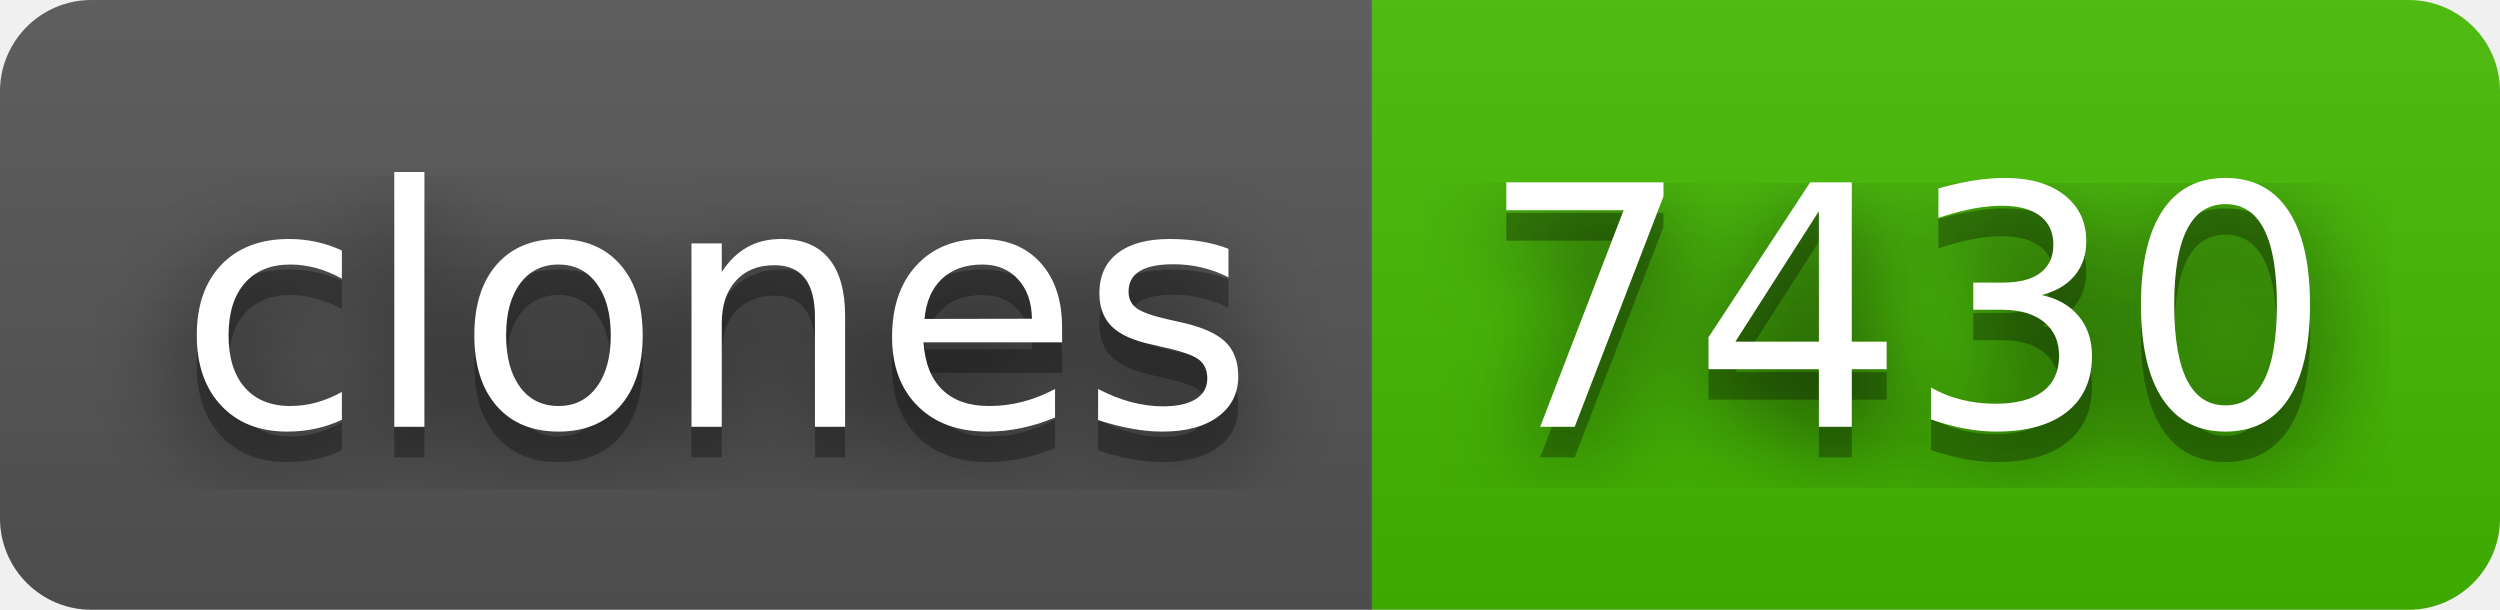
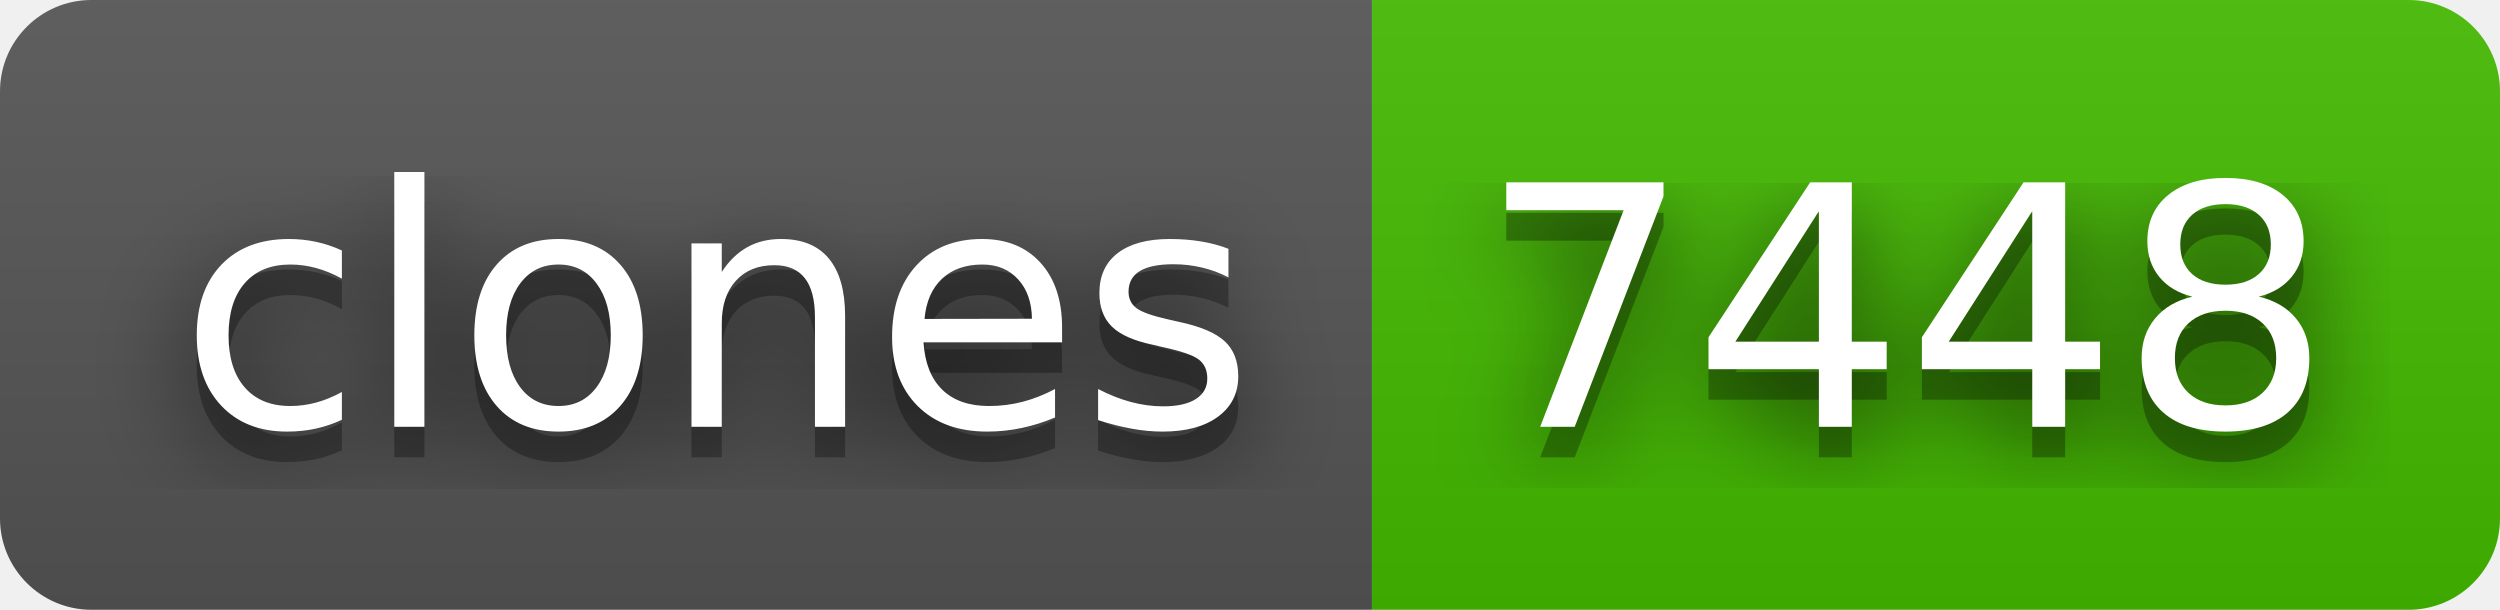
- <svg xmlns="http://www.w3.org/2000/svg" width="82" height="20" role="img" aria-label="clones: 7430">
+ <svg xmlns="http://www.w3.org/2000/svg" width="82" height="20" role="img" aria-label="clones: 7448">
  <filter id="blur">
    <feGaussianBlur stdDeviation="16" />
  </filter>
  <linearGradient id="s" x2="0" y2="100%">
    <stop offset="0" stop-color="#bbb" stop-opacity=".1" />
    <stop offset="1" stop-opacity=".1" />
  </linearGradient>
  <clipPath id="r">
    <rect width="82" height="20" rx="3" />
  </clipPath>
  <g clip-path="url(#r)">
    <rect width="45" height="20" fill="#555" />
    <rect x="45" width="37" height="20" fill="#4b0" />
    <rect width="82" height="20" fill="url(#s)" />
  </g>
  <g fill="#fff" text-anchor="middle" font-family="Verdana,Geneva,DejaVu Sans,sans-serif" text-rendering="geometricPrecision" font-size="110">
    <g transform="scale(.1)">
      <g aria-hidden="true" fill="#010101">
        <text x="235" y="150" fill-opacity=".8" filter="url(#blur)" textLength="350">clones</text>
        <text x="235" y="150" fill-opacity=".3" textLength="350">clones</text>
      </g>
      <text x="235" y="140" textLength="350">clones</text>
    </g>
    <g transform="scale(.1)">
      <g aria-hidden="true" fill="#010101">
-         <text x="625" y="150" fill-opacity=".8" filter="url(#blur)" textLength="270">7430</text>
-         <text x="625" y="150" fill-opacity=".3" textLength="270">7430</text>
+         <text x="625" y="150" fill-opacity=".8" filter="url(#blur)" textLength="270">7448</text>
+         <text x="625" y="150" fill-opacity=".3" textLength="270">7448</text>
      </g>
-       <text x="625" y="140" textLength="270">7430</text>
+       <text x="625" y="140" textLength="270">7448</text>
    </g>
  </g>
</svg>
